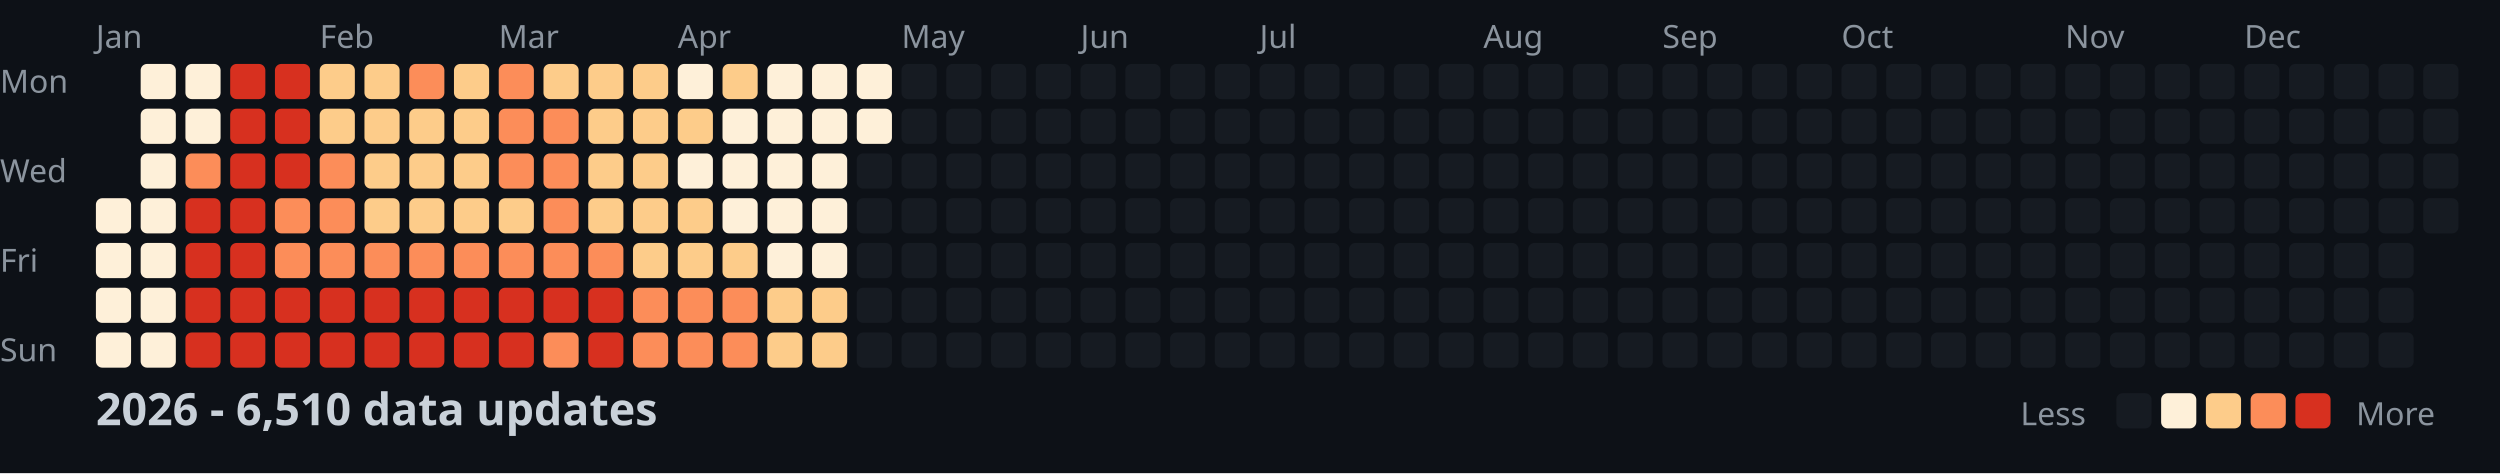
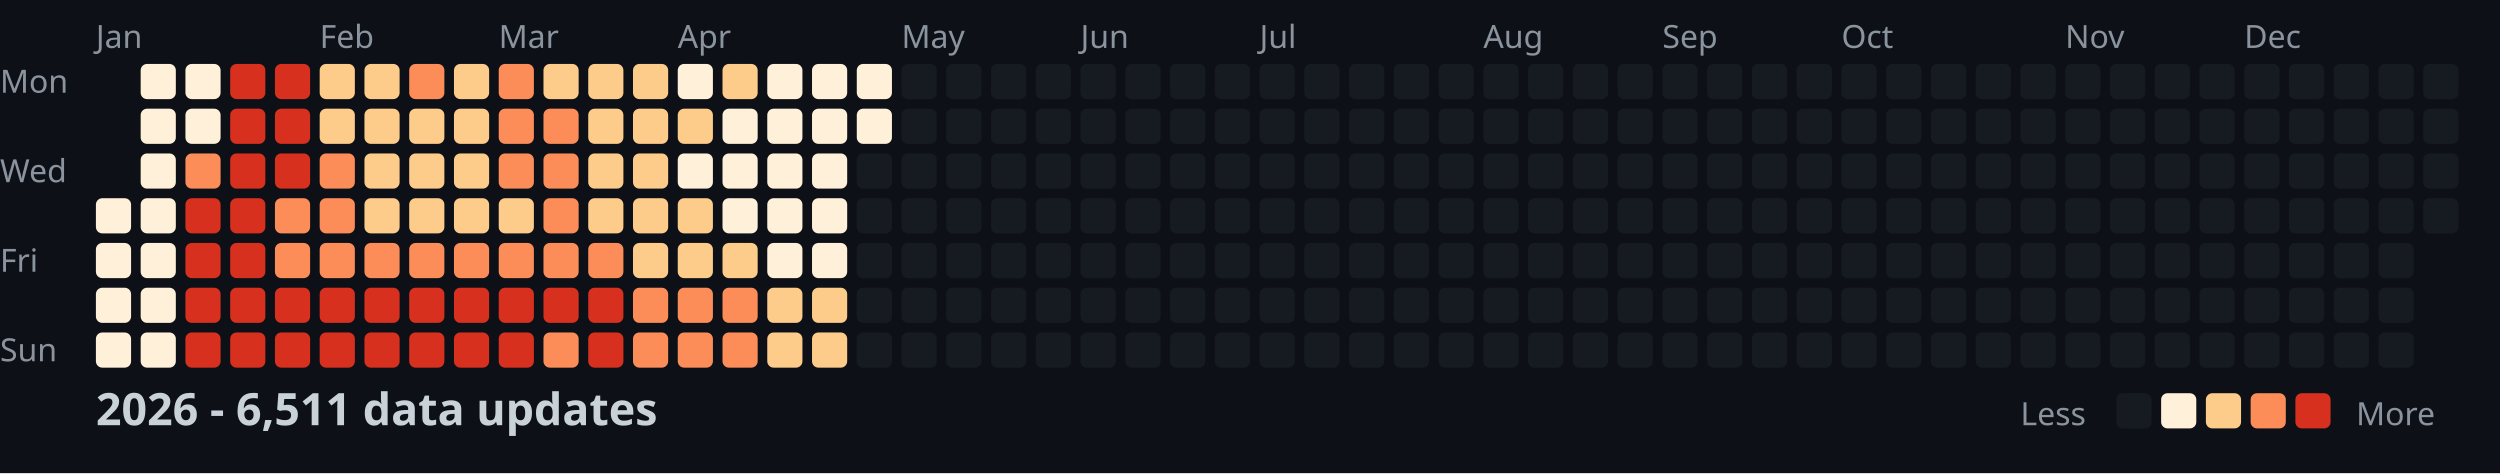
<svg xmlns="http://www.w3.org/2000/svg" width="782" height="148">
  <style>
    .month { font: 10px sans-serif; fill: #8b949e; }
    .day { font: 10px sans-serif; fill: #8b949e; }
    .title { font: bold 14px sans-serif; fill: #c9d1d9; }
    .legend { font: 10px sans-serif; fill: #8b949e; }
  </style>
  <rect width="100%" height="100%" fill="#0d1117" />
  <text x="0" y="29" class="day">Mon</text>
  <text x="0" y="57" class="day">Wed</text>
  <text x="0" y="85" class="day">Fri</text>
  <text x="0" y="113" class="day">Sun</text>
  <text x="30" y="15" class="month">Jan</text>
  <text x="100" y="15" class="month">Feb</text>
  <text x="156" y="15" class="month">Mar</text>
  <text x="212" y="15" class="month">Apr</text>
  <text x="282" y="15" class="month">May</text>
  <text x="338" y="15" class="month">Jun</text>
  <text x="394" y="15" class="month">Jul</text>
  <text x="464" y="15" class="month">Aug</text>
  <text x="520" y="15" class="month">Sep</text>
  <text x="576" y="15" class="month">Oct</text>
  <text x="646" y="15" class="month">Nov</text>
  <text x="702" y="15" class="month">Dec</text>
  <rect x="30" y="62" width="11" height="11" fill="#fef0d9" rx="2" />
  <rect x="30" y="76" width="11" height="11" fill="#fef0d9" rx="2" />
  <rect x="30" y="90" width="11" height="11" fill="#fef0d9" rx="2" />
  <rect x="30" y="104" width="11" height="11" fill="#fef0d9" rx="2" />
  <rect x="44" y="20" width="11" height="11" fill="#fef0d9" rx="2" />
  <rect x="44" y="34" width="11" height="11" fill="#fef0d9" rx="2" />
  <rect x="44" y="48" width="11" height="11" fill="#fef0d9" rx="2" />
  <rect x="44" y="62" width="11" height="11" fill="#fef0d9" rx="2" />
  <rect x="44" y="76" width="11" height="11" fill="#fef0d9" rx="2" />
  <rect x="44" y="90" width="11" height="11" fill="#fef0d9" rx="2" />
  <rect x="44" y="104" width="11" height="11" fill="#fef0d9" rx="2" />
  <rect x="58" y="20" width="11" height="11" fill="#fef0d9" rx="2" />
  <rect x="58" y="34" width="11" height="11" fill="#fef0d9" rx="2" />
  <rect x="58" y="48" width="11" height="11" fill="#fc8d59" rx="2" />
  <rect x="58" y="62" width="11" height="11" fill="#d7301f" rx="2" />
  <rect x="58" y="76" width="11" height="11" fill="#d7301f" rx="2" />
  <rect x="58" y="90" width="11" height="11" fill="#d7301f" rx="2" />
  <rect x="58" y="104" width="11" height="11" fill="#d7301f" rx="2" />
  <rect x="72" y="20" width="11" height="11" fill="#d7301f" rx="2" />
  <rect x="72" y="34" width="11" height="11" fill="#d7301f" rx="2" />
  <rect x="72" y="48" width="11" height="11" fill="#d7301f" rx="2" />
  <rect x="72" y="62" width="11" height="11" fill="#d7301f" rx="2" />
  <rect x="72" y="76" width="11" height="11" fill="#d7301f" rx="2" />
  <rect x="72" y="90" width="11" height="11" fill="#d7301f" rx="2" />
  <rect x="72" y="104" width="11" height="11" fill="#d7301f" rx="2" />
  <rect x="86" y="20" width="11" height="11" fill="#d7301f" rx="2" />
  <rect x="86" y="34" width="11" height="11" fill="#d7301f" rx="2" />
  <rect x="86" y="48" width="11" height="11" fill="#d7301f" rx="2" />
  <rect x="86" y="62" width="11" height="11" fill="#fc8d59" rx="2" />
  <rect x="86" y="76" width="11" height="11" fill="#fc8d59" rx="2" />
  <rect x="86" y="90" width="11" height="11" fill="#d7301f" rx="2" />
  <rect x="86" y="104" width="11" height="11" fill="#d7301f" rx="2" />
  <rect x="100" y="20" width="11" height="11" fill="#fdcc8a" rx="2" />
  <rect x="100" y="34" width="11" height="11" fill="#fdcc8a" rx="2" />
  <rect x="100" y="48" width="11" height="11" fill="#fc8d59" rx="2" />
  <rect x="100" y="62" width="11" height="11" fill="#fc8d59" rx="2" />
  <rect x="100" y="76" width="11" height="11" fill="#fc8d59" rx="2" />
  <rect x="100" y="90" width="11" height="11" fill="#d7301f" rx="2" />
  <rect x="100" y="104" width="11" height="11" fill="#d7301f" rx="2" />
  <rect x="114" y="20" width="11" height="11" fill="#fdcc8a" rx="2" />
  <rect x="114" y="34" width="11" height="11" fill="#fdcc8a" rx="2" />
  <rect x="114" y="48" width="11" height="11" fill="#fdcc8a" rx="2" />
  <rect x="114" y="62" width="11" height="11" fill="#fdcc8a" rx="2" />
  <rect x="114" y="76" width="11" height="11" fill="#fc8d59" rx="2" />
  <rect x="114" y="90" width="11" height="11" fill="#d7301f" rx="2" />
  <rect x="114" y="104" width="11" height="11" fill="#d7301f" rx="2" />
  <rect x="128" y="20" width="11" height="11" fill="#fc8d59" rx="2" />
  <rect x="128" y="34" width="11" height="11" fill="#fdcc8a" rx="2" />
  <rect x="128" y="48" width="11" height="11" fill="#fdcc8a" rx="2" />
  <rect x="128" y="62" width="11" height="11" fill="#fdcc8a" rx="2" />
  <rect x="128" y="76" width="11" height="11" fill="#fc8d59" rx="2" />
  <rect x="128" y="90" width="11" height="11" fill="#d7301f" rx="2" />
  <rect x="128" y="104" width="11" height="11" fill="#d7301f" rx="2" />
  <rect x="142" y="20" width="11" height="11" fill="#fdcc8a" rx="2" />
  <rect x="142" y="34" width="11" height="11" fill="#fdcc8a" rx="2" />
  <rect x="142" y="48" width="11" height="11" fill="#fdcc8a" rx="2" />
  <rect x="142" y="62" width="11" height="11" fill="#fdcc8a" rx="2" />
  <rect x="142" y="76" width="11" height="11" fill="#fc8d59" rx="2" />
  <rect x="142" y="90" width="11" height="11" fill="#d7301f" rx="2" />
  <rect x="142" y="104" width="11" height="11" fill="#d7301f" rx="2" />
  <rect x="156" y="20" width="11" height="11" fill="#fc8d59" rx="2" />
  <rect x="156" y="34" width="11" height="11" fill="#fc8d59" rx="2" />
  <rect x="156" y="48" width="11" height="11" fill="#fc8d59" rx="2" />
  <rect x="156" y="62" width="11" height="11" fill="#fdcc8a" rx="2" />
  <rect x="156" y="76" width="11" height="11" fill="#fc8d59" rx="2" />
  <rect x="156" y="90" width="11" height="11" fill="#d7301f" rx="2" />
  <rect x="156" y="104" width="11" height="11" fill="#d7301f" rx="2" />
  <rect x="170" y="20" width="11" height="11" fill="#fdcc8a" rx="2" />
  <rect x="170" y="34" width="11" height="11" fill="#fc8d59" rx="2" />
  <rect x="170" y="48" width="11" height="11" fill="#fc8d59" rx="2" />
  <rect x="170" y="62" width="11" height="11" fill="#fc8d59" rx="2" />
  <rect x="170" y="76" width="11" height="11" fill="#fc8d59" rx="2" />
  <rect x="170" y="90" width="11" height="11" fill="#d7301f" rx="2" />
  <rect x="170" y="104" width="11" height="11" fill="#fc8d59" rx="2" />
  <rect x="184" y="20" width="11" height="11" fill="#fdcc8a" rx="2" />
  <rect x="184" y="34" width="11" height="11" fill="#fdcc8a" rx="2" />
  <rect x="184" y="48" width="11" height="11" fill="#fdcc8a" rx="2" />
  <rect x="184" y="62" width="11" height="11" fill="#fdcc8a" rx="2" />
  <rect x="184" y="76" width="11" height="11" fill="#fc8d59" rx="2" />
  <rect x="184" y="90" width="11" height="11" fill="#d7301f" rx="2" />
  <rect x="184" y="104" width="11" height="11" fill="#d7301f" rx="2" />
  <rect x="198" y="20" width="11" height="11" fill="#fdcc8a" rx="2" />
  <rect x="198" y="34" width="11" height="11" fill="#fdcc8a" rx="2" />
  <rect x="198" y="48" width="11" height="11" fill="#fdcc8a" rx="2" />
  <rect x="198" y="62" width="11" height="11" fill="#fdcc8a" rx="2" />
  <rect x="198" y="76" width="11" height="11" fill="#fdcc8a" rx="2" />
  <rect x="198" y="90" width="11" height="11" fill="#fc8d59" rx="2" />
  <rect x="198" y="104" width="11" height="11" fill="#fc8d59" rx="2" />
  <rect x="212" y="20" width="11" height="11" fill="#fef0d9" rx="2" />
  <rect x="212" y="34" width="11" height="11" fill="#fdcc8a" rx="2" />
  <rect x="212" y="48" width="11" height="11" fill="#fef0d9" rx="2" />
  <rect x="212" y="62" width="11" height="11" fill="#fdcc8a" rx="2" />
  <rect x="212" y="76" width="11" height="11" fill="#fdcc8a" rx="2" />
  <rect x="212" y="90" width="11" height="11" fill="#fc8d59" rx="2" />
  <rect x="212" y="104" width="11" height="11" fill="#fc8d59" rx="2" />
  <rect x="226" y="20" width="11" height="11" fill="#fdcc8a" rx="2" />
  <rect x="226" y="34" width="11" height="11" fill="#fef0d9" rx="2" />
  <rect x="226" y="48" width="11" height="11" fill="#fef0d9" rx="2" />
  <rect x="226" y="62" width="11" height="11" fill="#fef0d9" rx="2" />
  <rect x="226" y="76" width="11" height="11" fill="#fdcc8a" rx="2" />
  <rect x="226" y="90" width="11" height="11" fill="#fc8d59" rx="2" />
  <rect x="226" y="104" width="11" height="11" fill="#fc8d59" rx="2" />
  <rect x="240" y="20" width="11" height="11" fill="#fef0d9" rx="2" />
  <rect x="240" y="34" width="11" height="11" fill="#fef0d9" rx="2" />
  <rect x="240" y="48" width="11" height="11" fill="#fef0d9" rx="2" />
  <rect x="240" y="62" width="11" height="11" fill="#fef0d9" rx="2" />
  <rect x="240" y="76" width="11" height="11" fill="#fef0d9" rx="2" />
  <rect x="240" y="90" width="11" height="11" fill="#fdcc8a" rx="2" />
  <rect x="240" y="104" width="11" height="11" fill="#fdcc8a" rx="2" />
  <rect x="254" y="20" width="11" height="11" fill="#fef0d9" rx="2" />
  <rect x="254" y="34" width="11" height="11" fill="#fef0d9" rx="2" />
  <rect x="254" y="48" width="11" height="11" fill="#fef0d9" rx="2" />
  <rect x="254" y="62" width="11" height="11" fill="#fef0d9" rx="2" />
  <rect x="254" y="76" width="11" height="11" fill="#fef0d9" rx="2" />
  <rect x="254" y="90" width="11" height="11" fill="#fdcc8a" rx="2" />
  <rect x="254" y="104" width="11" height="11" fill="#fdcc8a" rx="2" />
  <rect x="268" y="20" width="11" height="11" fill="#fef0d9" rx="2" />
  <rect x="268" y="34" width="11" height="11" fill="#fef0d9" rx="2" />
  <rect x="268" y="48" width="11" height="11" fill="#161b22" rx="2" />
  <rect x="268" y="62" width="11" height="11" fill="#161b22" rx="2" />
  <rect x="268" y="76" width="11" height="11" fill="#161b22" rx="2" />
  <rect x="268" y="90" width="11" height="11" fill="#161b22" rx="2" />
  <rect x="268" y="104" width="11" height="11" fill="#161b22" rx="2" />
  <rect x="282" y="20" width="11" height="11" fill="#161b22" rx="2" />
  <rect x="282" y="34" width="11" height="11" fill="#161b22" rx="2" />
  <rect x="282" y="48" width="11" height="11" fill="#161b22" rx="2" />
  <rect x="282" y="62" width="11" height="11" fill="#161b22" rx="2" />
  <rect x="282" y="76" width="11" height="11" fill="#161b22" rx="2" />
  <rect x="282" y="90" width="11" height="11" fill="#161b22" rx="2" />
  <rect x="282" y="104" width="11" height="11" fill="#161b22" rx="2" />
  <rect x="296" y="20" width="11" height="11" fill="#161b22" rx="2" />
  <rect x="296" y="34" width="11" height="11" fill="#161b22" rx="2" />
  <rect x="296" y="48" width="11" height="11" fill="#161b22" rx="2" />
  <rect x="296" y="62" width="11" height="11" fill="#161b22" rx="2" />
  <rect x="296" y="76" width="11" height="11" fill="#161b22" rx="2" />
  <rect x="296" y="90" width="11" height="11" fill="#161b22" rx="2" />
  <rect x="296" y="104" width="11" height="11" fill="#161b22" rx="2" />
  <rect x="310" y="20" width="11" height="11" fill="#161b22" rx="2" />
  <rect x="310" y="34" width="11" height="11" fill="#161b22" rx="2" />
  <rect x="310" y="48" width="11" height="11" fill="#161b22" rx="2" />
  <rect x="310" y="62" width="11" height="11" fill="#161b22" rx="2" />
  <rect x="310" y="76" width="11" height="11" fill="#161b22" rx="2" />
  <rect x="310" y="90" width="11" height="11" fill="#161b22" rx="2" />
  <rect x="310" y="104" width="11" height="11" fill="#161b22" rx="2" />
  <rect x="324" y="20" width="11" height="11" fill="#161b22" rx="2" />
  <rect x="324" y="34" width="11" height="11" fill="#161b22" rx="2" />
  <rect x="324" y="48" width="11" height="11" fill="#161b22" rx="2" />
  <rect x="324" y="62" width="11" height="11" fill="#161b22" rx="2" />
  <rect x="324" y="76" width="11" height="11" fill="#161b22" rx="2" />
  <rect x="324" y="90" width="11" height="11" fill="#161b22" rx="2" />
  <rect x="324" y="104" width="11" height="11" fill="#161b22" rx="2" />
  <rect x="338" y="20" width="11" height="11" fill="#161b22" rx="2" />
  <rect x="338" y="34" width="11" height="11" fill="#161b22" rx="2" />
  <rect x="338" y="48" width="11" height="11" fill="#161b22" rx="2" />
  <rect x="338" y="62" width="11" height="11" fill="#161b22" rx="2" />
  <rect x="338" y="76" width="11" height="11" fill="#161b22" rx="2" />
  <rect x="338" y="90" width="11" height="11" fill="#161b22" rx="2" />
  <rect x="338" y="104" width="11" height="11" fill="#161b22" rx="2" />
  <rect x="352" y="20" width="11" height="11" fill="#161b22" rx="2" />
  <rect x="352" y="34" width="11" height="11" fill="#161b22" rx="2" />
  <rect x="352" y="48" width="11" height="11" fill="#161b22" rx="2" />
  <rect x="352" y="62" width="11" height="11" fill="#161b22" rx="2" />
  <rect x="352" y="76" width="11" height="11" fill="#161b22" rx="2" />
  <rect x="352" y="90" width="11" height="11" fill="#161b22" rx="2" />
  <rect x="352" y="104" width="11" height="11" fill="#161b22" rx="2" />
  <rect x="366" y="20" width="11" height="11" fill="#161b22" rx="2" />
  <rect x="366" y="34" width="11" height="11" fill="#161b22" rx="2" />
  <rect x="366" y="48" width="11" height="11" fill="#161b22" rx="2" />
  <rect x="366" y="62" width="11" height="11" fill="#161b22" rx="2" />
  <rect x="366" y="76" width="11" height="11" fill="#161b22" rx="2" />
  <rect x="366" y="90" width="11" height="11" fill="#161b22" rx="2" />
  <rect x="366" y="104" width="11" height="11" fill="#161b22" rx="2" />
  <rect x="380" y="20" width="11" height="11" fill="#161b22" rx="2" />
  <rect x="380" y="34" width="11" height="11" fill="#161b22" rx="2" />
  <rect x="380" y="48" width="11" height="11" fill="#161b22" rx="2" />
  <rect x="380" y="62" width="11" height="11" fill="#161b22" rx="2" />
  <rect x="380" y="76" width="11" height="11" fill="#161b22" rx="2" />
  <rect x="380" y="90" width="11" height="11" fill="#161b22" rx="2" />
  <rect x="380" y="104" width="11" height="11" fill="#161b22" rx="2" />
  <rect x="394" y="20" width="11" height="11" fill="#161b22" rx="2" />
  <rect x="394" y="34" width="11" height="11" fill="#161b22" rx="2" />
  <rect x="394" y="48" width="11" height="11" fill="#161b22" rx="2" />
  <rect x="394" y="62" width="11" height="11" fill="#161b22" rx="2" />
  <rect x="394" y="76" width="11" height="11" fill="#161b22" rx="2" />
  <rect x="394" y="90" width="11" height="11" fill="#161b22" rx="2" />
  <rect x="394" y="104" width="11" height="11" fill="#161b22" rx="2" />
  <rect x="408" y="20" width="11" height="11" fill="#161b22" rx="2" />
  <rect x="408" y="34" width="11" height="11" fill="#161b22" rx="2" />
  <rect x="408" y="48" width="11" height="11" fill="#161b22" rx="2" />
  <rect x="408" y="62" width="11" height="11" fill="#161b22" rx="2" />
  <rect x="408" y="76" width="11" height="11" fill="#161b22" rx="2" />
  <rect x="408" y="90" width="11" height="11" fill="#161b22" rx="2" />
  <rect x="408" y="104" width="11" height="11" fill="#161b22" rx="2" />
  <rect x="422" y="20" width="11" height="11" fill="#161b22" rx="2" />
  <rect x="422" y="34" width="11" height="11" fill="#161b22" rx="2" />
  <rect x="422" y="48" width="11" height="11" fill="#161b22" rx="2" />
  <rect x="422" y="62" width="11" height="11" fill="#161b22" rx="2" />
  <rect x="422" y="76" width="11" height="11" fill="#161b22" rx="2" />
  <rect x="422" y="90" width="11" height="11" fill="#161b22" rx="2" />
  <rect x="422" y="104" width="11" height="11" fill="#161b22" rx="2" />
  <rect x="436" y="20" width="11" height="11" fill="#161b22" rx="2" />
  <rect x="436" y="34" width="11" height="11" fill="#161b22" rx="2" />
  <rect x="436" y="48" width="11" height="11" fill="#161b22" rx="2" />
  <rect x="436" y="62" width="11" height="11" fill="#161b22" rx="2" />
  <rect x="436" y="76" width="11" height="11" fill="#161b22" rx="2" />
  <rect x="436" y="90" width="11" height="11" fill="#161b22" rx="2" />
  <rect x="436" y="104" width="11" height="11" fill="#161b22" rx="2" />
  <rect x="450" y="20" width="11" height="11" fill="#161b22" rx="2" />
  <rect x="450" y="34" width="11" height="11" fill="#161b22" rx="2" />
  <rect x="450" y="48" width="11" height="11" fill="#161b22" rx="2" />
  <rect x="450" y="62" width="11" height="11" fill="#161b22" rx="2" />
  <rect x="450" y="76" width="11" height="11" fill="#161b22" rx="2" />
  <rect x="450" y="90" width="11" height="11" fill="#161b22" rx="2" />
  <rect x="450" y="104" width="11" height="11" fill="#161b22" rx="2" />
  <rect x="464" y="20" width="11" height="11" fill="#161b22" rx="2" />
  <rect x="464" y="34" width="11" height="11" fill="#161b22" rx="2" />
  <rect x="464" y="48" width="11" height="11" fill="#161b22" rx="2" />
  <rect x="464" y="62" width="11" height="11" fill="#161b22" rx="2" />
  <rect x="464" y="76" width="11" height="11" fill="#161b22" rx="2" />
  <rect x="464" y="90" width="11" height="11" fill="#161b22" rx="2" />
  <rect x="464" y="104" width="11" height="11" fill="#161b22" rx="2" />
  <rect x="478" y="20" width="11" height="11" fill="#161b22" rx="2" />
  <rect x="478" y="34" width="11" height="11" fill="#161b22" rx="2" />
  <rect x="478" y="48" width="11" height="11" fill="#161b22" rx="2" />
  <rect x="478" y="62" width="11" height="11" fill="#161b22" rx="2" />
  <rect x="478" y="76" width="11" height="11" fill="#161b22" rx="2" />
  <rect x="478" y="90" width="11" height="11" fill="#161b22" rx="2" />
  <rect x="478" y="104" width="11" height="11" fill="#161b22" rx="2" />
  <rect x="492" y="20" width="11" height="11" fill="#161b22" rx="2" />
  <rect x="492" y="34" width="11" height="11" fill="#161b22" rx="2" />
  <rect x="492" y="48" width="11" height="11" fill="#161b22" rx="2" />
  <rect x="492" y="62" width="11" height="11" fill="#161b22" rx="2" />
  <rect x="492" y="76" width="11" height="11" fill="#161b22" rx="2" />
  <rect x="492" y="90" width="11" height="11" fill="#161b22" rx="2" />
  <rect x="492" y="104" width="11" height="11" fill="#161b22" rx="2" />
  <rect x="506" y="20" width="11" height="11" fill="#161b22" rx="2" />
  <rect x="506" y="34" width="11" height="11" fill="#161b22" rx="2" />
  <rect x="506" y="48" width="11" height="11" fill="#161b22" rx="2" />
  <rect x="506" y="62" width="11" height="11" fill="#161b22" rx="2" />
  <rect x="506" y="76" width="11" height="11" fill="#161b22" rx="2" />
  <rect x="506" y="90" width="11" height="11" fill="#161b22" rx="2" />
  <rect x="506" y="104" width="11" height="11" fill="#161b22" rx="2" />
  <rect x="520" y="20" width="11" height="11" fill="#161b22" rx="2" />
  <rect x="520" y="34" width="11" height="11" fill="#161b22" rx="2" />
  <rect x="520" y="48" width="11" height="11" fill="#161b22" rx="2" />
  <rect x="520" y="62" width="11" height="11" fill="#161b22" rx="2" />
  <rect x="520" y="76" width="11" height="11" fill="#161b22" rx="2" />
  <rect x="520" y="90" width="11" height="11" fill="#161b22" rx="2" />
  <rect x="520" y="104" width="11" height="11" fill="#161b22" rx="2" />
  <rect x="534" y="20" width="11" height="11" fill="#161b22" rx="2" />
  <rect x="534" y="34" width="11" height="11" fill="#161b22" rx="2" />
  <rect x="534" y="48" width="11" height="11" fill="#161b22" rx="2" />
  <rect x="534" y="62" width="11" height="11" fill="#161b22" rx="2" />
  <rect x="534" y="76" width="11" height="11" fill="#161b22" rx="2" />
  <rect x="534" y="90" width="11" height="11" fill="#161b22" rx="2" />
  <rect x="534" y="104" width="11" height="11" fill="#161b22" rx="2" />
  <rect x="548" y="20" width="11" height="11" fill="#161b22" rx="2" />
  <rect x="548" y="34" width="11" height="11" fill="#161b22" rx="2" />
  <rect x="548" y="48" width="11" height="11" fill="#161b22" rx="2" />
  <rect x="548" y="62" width="11" height="11" fill="#161b22" rx="2" />
  <rect x="548" y="76" width="11" height="11" fill="#161b22" rx="2" />
  <rect x="548" y="90" width="11" height="11" fill="#161b22" rx="2" />
  <rect x="548" y="104" width="11" height="11" fill="#161b22" rx="2" />
  <rect x="562" y="20" width="11" height="11" fill="#161b22" rx="2" />
  <rect x="562" y="34" width="11" height="11" fill="#161b22" rx="2" />
  <rect x="562" y="48" width="11" height="11" fill="#161b22" rx="2" />
  <rect x="562" y="62" width="11" height="11" fill="#161b22" rx="2" />
  <rect x="562" y="76" width="11" height="11" fill="#161b22" rx="2" />
  <rect x="562" y="90" width="11" height="11" fill="#161b22" rx="2" />
  <rect x="562" y="104" width="11" height="11" fill="#161b22" rx="2" />
  <rect x="576" y="20" width="11" height="11" fill="#161b22" rx="2" />
  <rect x="576" y="34" width="11" height="11" fill="#161b22" rx="2" />
  <rect x="576" y="48" width="11" height="11" fill="#161b22" rx="2" />
  <rect x="576" y="62" width="11" height="11" fill="#161b22" rx="2" />
  <rect x="576" y="76" width="11" height="11" fill="#161b22" rx="2" />
  <rect x="576" y="90" width="11" height="11" fill="#161b22" rx="2" />
  <rect x="576" y="104" width="11" height="11" fill="#161b22" rx="2" />
  <rect x="590" y="20" width="11" height="11" fill="#161b22" rx="2" />
  <rect x="590" y="34" width="11" height="11" fill="#161b22" rx="2" />
  <rect x="590" y="48" width="11" height="11" fill="#161b22" rx="2" />
  <rect x="590" y="62" width="11" height="11" fill="#161b22" rx="2" />
  <rect x="590" y="76" width="11" height="11" fill="#161b22" rx="2" />
  <rect x="590" y="90" width="11" height="11" fill="#161b22" rx="2" />
  <rect x="590" y="104" width="11" height="11" fill="#161b22" rx="2" />
  <rect x="604" y="20" width="11" height="11" fill="#161b22" rx="2" />
  <rect x="604" y="34" width="11" height="11" fill="#161b22" rx="2" />
  <rect x="604" y="48" width="11" height="11" fill="#161b22" rx="2" />
  <rect x="604" y="62" width="11" height="11" fill="#161b22" rx="2" />
  <rect x="604" y="76" width="11" height="11" fill="#161b22" rx="2" />
  <rect x="604" y="90" width="11" height="11" fill="#161b22" rx="2" />
  <rect x="604" y="104" width="11" height="11" fill="#161b22" rx="2" />
  <rect x="618" y="20" width="11" height="11" fill="#161b22" rx="2" />
  <rect x="618" y="34" width="11" height="11" fill="#161b22" rx="2" />
  <rect x="618" y="48" width="11" height="11" fill="#161b22" rx="2" />
  <rect x="618" y="62" width="11" height="11" fill="#161b22" rx="2" />
  <rect x="618" y="76" width="11" height="11" fill="#161b22" rx="2" />
  <rect x="618" y="90" width="11" height="11" fill="#161b22" rx="2" />
  <rect x="618" y="104" width="11" height="11" fill="#161b22" rx="2" />
  <rect x="632" y="20" width="11" height="11" fill="#161b22" rx="2" />
  <rect x="632" y="34" width="11" height="11" fill="#161b22" rx="2" />
  <rect x="632" y="48" width="11" height="11" fill="#161b22" rx="2" />
  <rect x="632" y="62" width="11" height="11" fill="#161b22" rx="2" />
  <rect x="632" y="76" width="11" height="11" fill="#161b22" rx="2" />
  <rect x="632" y="90" width="11" height="11" fill="#161b22" rx="2" />
  <rect x="632" y="104" width="11" height="11" fill="#161b22" rx="2" />
  <rect x="646" y="20" width="11" height="11" fill="#161b22" rx="2" />
  <rect x="646" y="34" width="11" height="11" fill="#161b22" rx="2" />
  <rect x="646" y="48" width="11" height="11" fill="#161b22" rx="2" />
  <rect x="646" y="62" width="11" height="11" fill="#161b22" rx="2" />
  <rect x="646" y="76" width="11" height="11" fill="#161b22" rx="2" />
  <rect x="646" y="90" width="11" height="11" fill="#161b22" rx="2" />
  <rect x="646" y="104" width="11" height="11" fill="#161b22" rx="2" />
  <rect x="660" y="20" width="11" height="11" fill="#161b22" rx="2" />
  <rect x="660" y="34" width="11" height="11" fill="#161b22" rx="2" />
  <rect x="660" y="48" width="11" height="11" fill="#161b22" rx="2" />
  <rect x="660" y="62" width="11" height="11" fill="#161b22" rx="2" />
  <rect x="660" y="76" width="11" height="11" fill="#161b22" rx="2" />
  <rect x="660" y="90" width="11" height="11" fill="#161b22" rx="2" />
  <rect x="660" y="104" width="11" height="11" fill="#161b22" rx="2" />
  <rect x="674" y="20" width="11" height="11" fill="#161b22" rx="2" />
  <rect x="674" y="34" width="11" height="11" fill="#161b22" rx="2" />
  <rect x="674" y="48" width="11" height="11" fill="#161b22" rx="2" />
  <rect x="674" y="62" width="11" height="11" fill="#161b22" rx="2" />
  <rect x="674" y="76" width="11" height="11" fill="#161b22" rx="2" />
  <rect x="674" y="90" width="11" height="11" fill="#161b22" rx="2" />
  <rect x="674" y="104" width="11" height="11" fill="#161b22" rx="2" />
  <rect x="688" y="20" width="11" height="11" fill="#161b22" rx="2" />
  <rect x="688" y="34" width="11" height="11" fill="#161b22" rx="2" />
  <rect x="688" y="48" width="11" height="11" fill="#161b22" rx="2" />
  <rect x="688" y="62" width="11" height="11" fill="#161b22" rx="2" />
  <rect x="688" y="76" width="11" height="11" fill="#161b22" rx="2" />
  <rect x="688" y="90" width="11" height="11" fill="#161b22" rx="2" />
  <rect x="688" y="104" width="11" height="11" fill="#161b22" rx="2" />
  <rect x="702" y="20" width="11" height="11" fill="#161b22" rx="2" />
  <rect x="702" y="34" width="11" height="11" fill="#161b22" rx="2" />
  <rect x="702" y="48" width="11" height="11" fill="#161b22" rx="2" />
  <rect x="702" y="62" width="11" height="11" fill="#161b22" rx="2" />
  <rect x="702" y="76" width="11" height="11" fill="#161b22" rx="2" />
  <rect x="702" y="90" width="11" height="11" fill="#161b22" rx="2" />
  <rect x="702" y="104" width="11" height="11" fill="#161b22" rx="2" />
  <rect x="716" y="20" width="11" height="11" fill="#161b22" rx="2" />
  <rect x="716" y="34" width="11" height="11" fill="#161b22" rx="2" />
  <rect x="716" y="48" width="11" height="11" fill="#161b22" rx="2" />
  <rect x="716" y="62" width="11" height="11" fill="#161b22" rx="2" />
  <rect x="716" y="76" width="11" height="11" fill="#161b22" rx="2" />
  <rect x="716" y="90" width="11" height="11" fill="#161b22" rx="2" />
  <rect x="716" y="104" width="11" height="11" fill="#161b22" rx="2" />
  <rect x="730" y="20" width="11" height="11" fill="#161b22" rx="2" />
  <rect x="730" y="34" width="11" height="11" fill="#161b22" rx="2" />
  <rect x="730" y="48" width="11" height="11" fill="#161b22" rx="2" />
  <rect x="730" y="62" width="11" height="11" fill="#161b22" rx="2" />
  <rect x="730" y="76" width="11" height="11" fill="#161b22" rx="2" />
  <rect x="730" y="90" width="11" height="11" fill="#161b22" rx="2" />
  <rect x="730" y="104" width="11" height="11" fill="#161b22" rx="2" />
  <rect x="744" y="20" width="11" height="11" fill="#161b22" rx="2" />
  <rect x="744" y="34" width="11" height="11" fill="#161b22" rx="2" />
  <rect x="744" y="48" width="11" height="11" fill="#161b22" rx="2" />
  <rect x="744" y="62" width="11" height="11" fill="#161b22" rx="2" />
  <rect x="744" y="76" width="11" height="11" fill="#161b22" rx="2" />
  <rect x="744" y="90" width="11" height="11" fill="#161b22" rx="2" />
  <rect x="744" y="104" width="11" height="11" fill="#161b22" rx="2" />
  <rect x="758" y="20" width="11" height="11" fill="#161b22" rx="2" />
  <rect x="758" y="34" width="11" height="11" fill="#161b22" rx="2" />
  <rect x="758" y="48" width="11" height="11" fill="#161b22" rx="2" />
  <rect x="758" y="62" width="11" height="11" fill="#161b22" rx="2" />
-   <text x="30" y="133" class="title">2026 - 6,510 data updates</text>
+   <text x="30" y="133" class="title">2026 - 6,511 data updates</text>
  <text x="632" y="133" class="legend">Less</text>
  <rect x="662" y="123" width="11" height="11" fill="#161b22" rx="2" />
  <rect x="676" y="123" width="11" height="11" fill="#fef0d9" rx="2" />
  <rect x="690" y="123" width="11" height="11" fill="#fdcc8a" rx="2" />
  <rect x="704" y="123" width="11" height="11" fill="#fc8d59" rx="2" />
  <rect x="718" y="123" width="11" height="11" fill="#d7301f" rx="2" />
  <text x="737" y="133" class="legend">More</text>
</svg>
